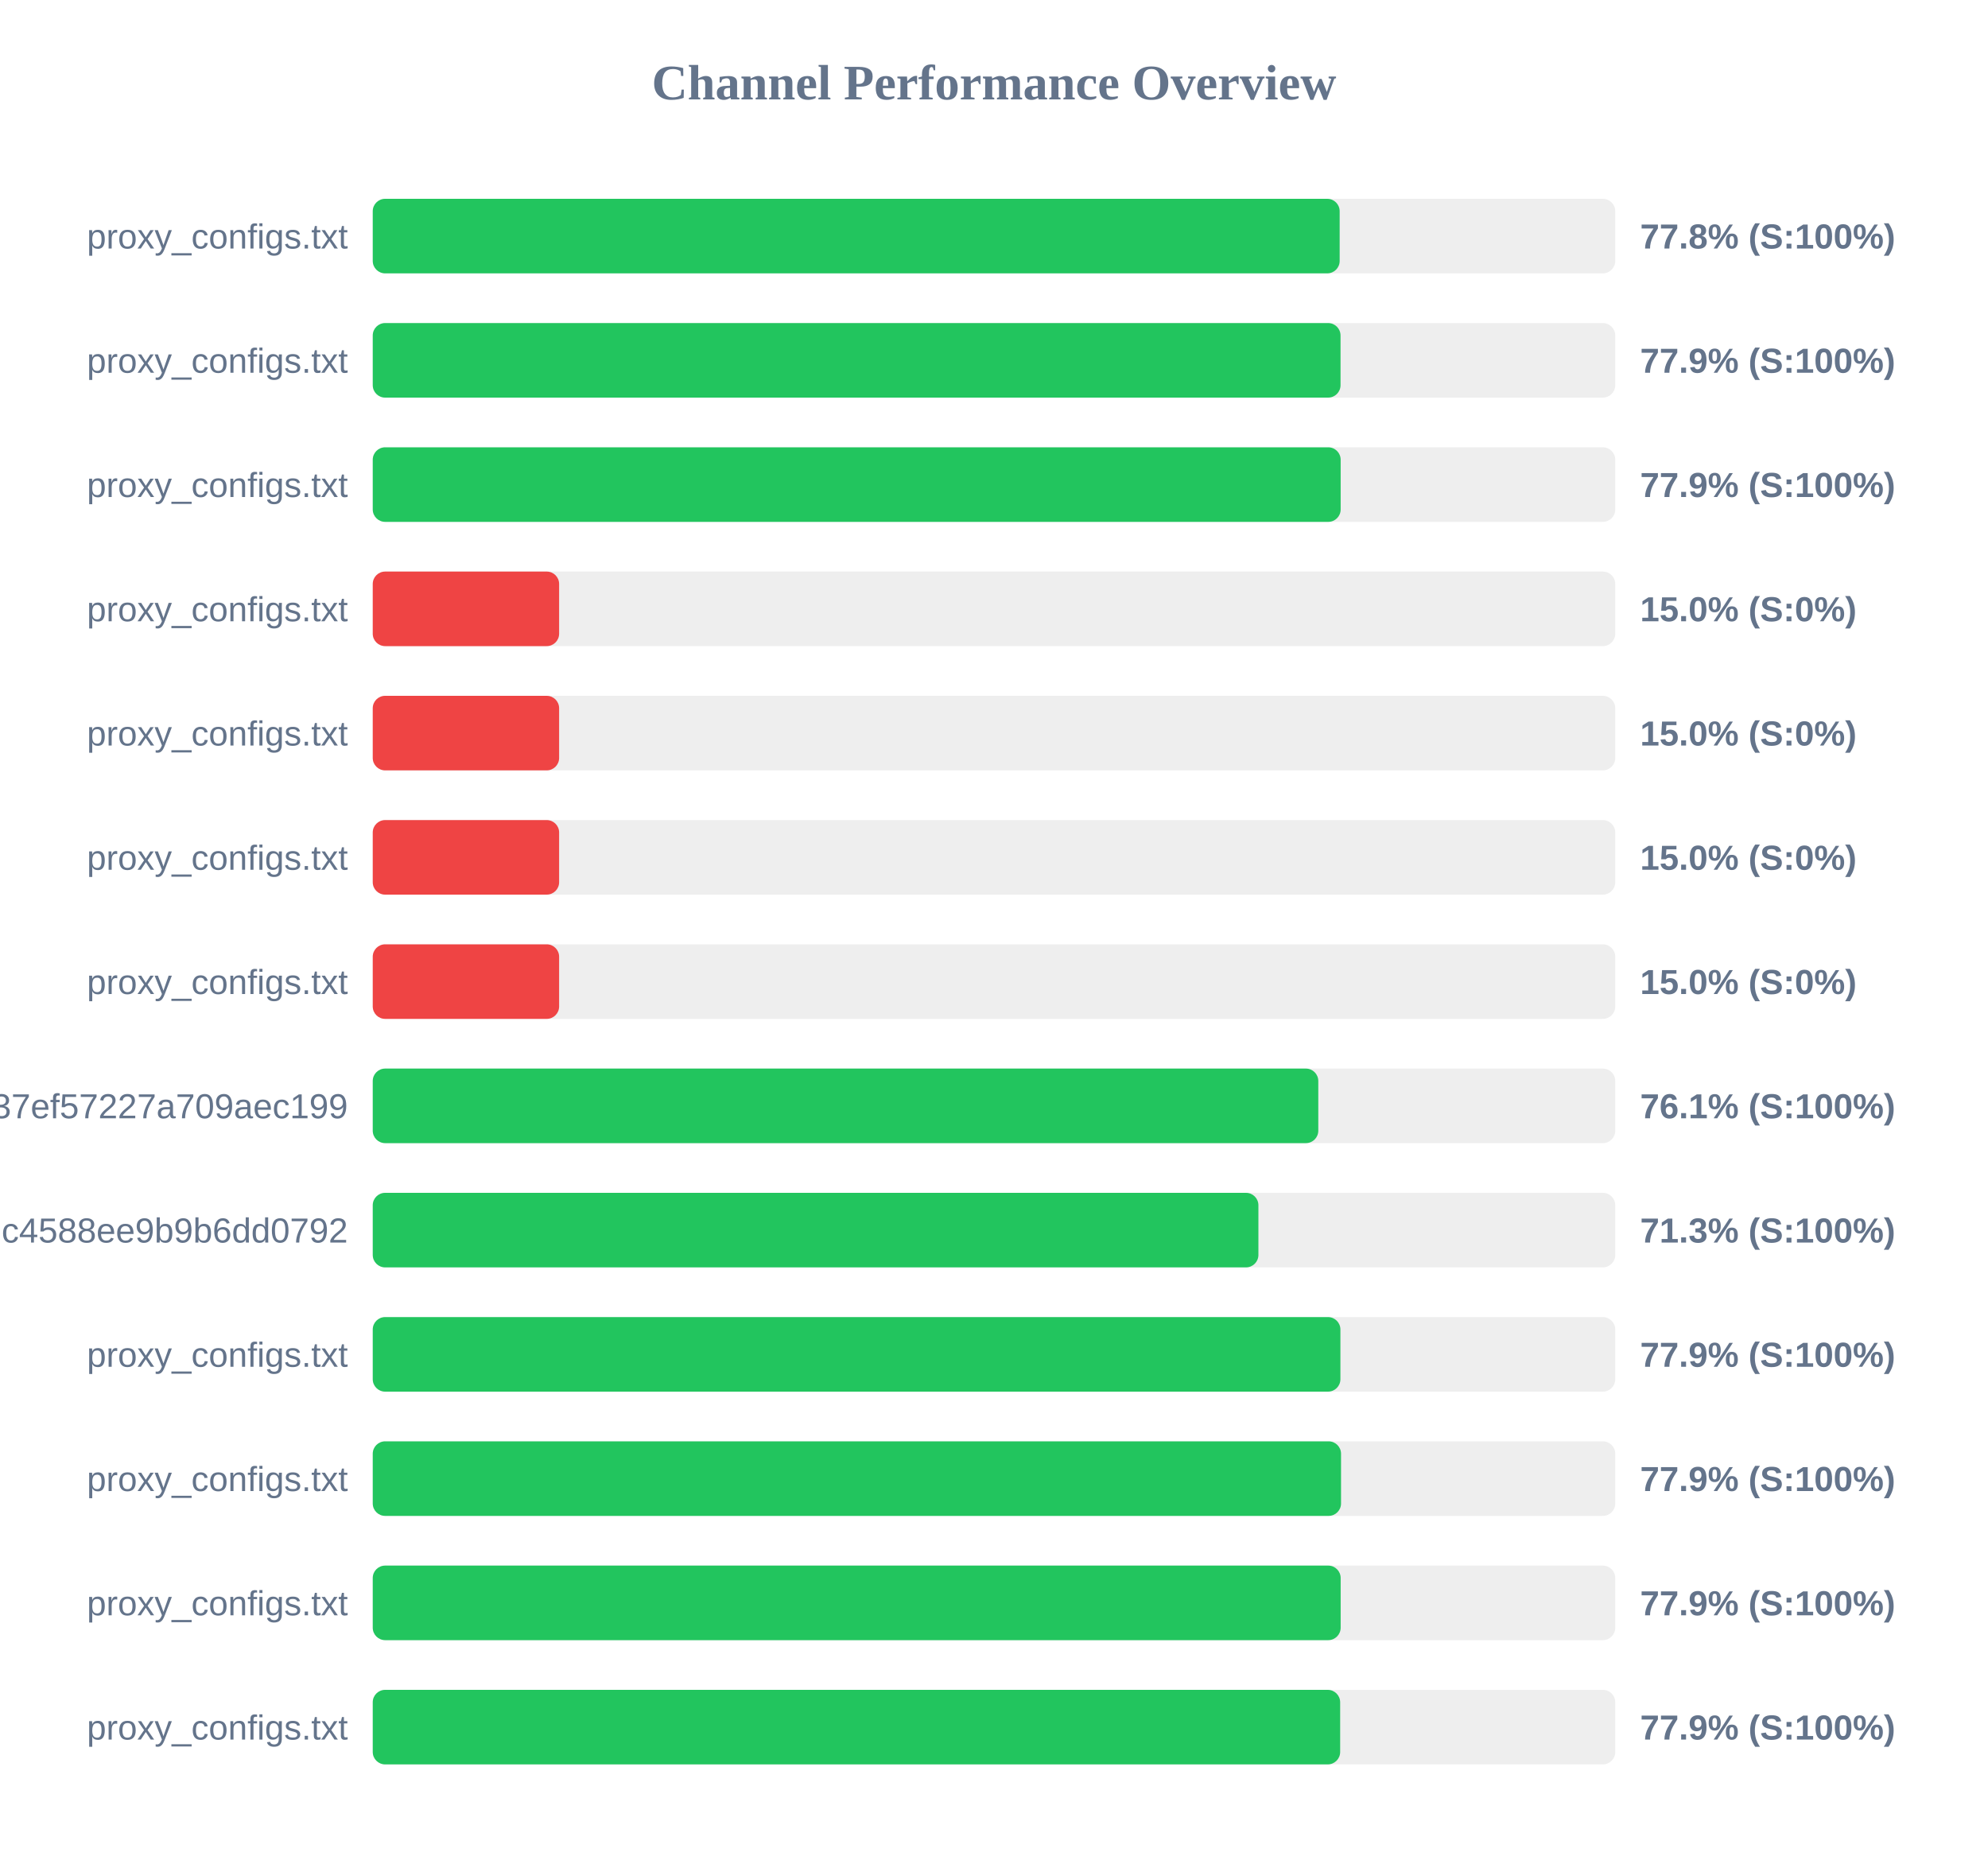
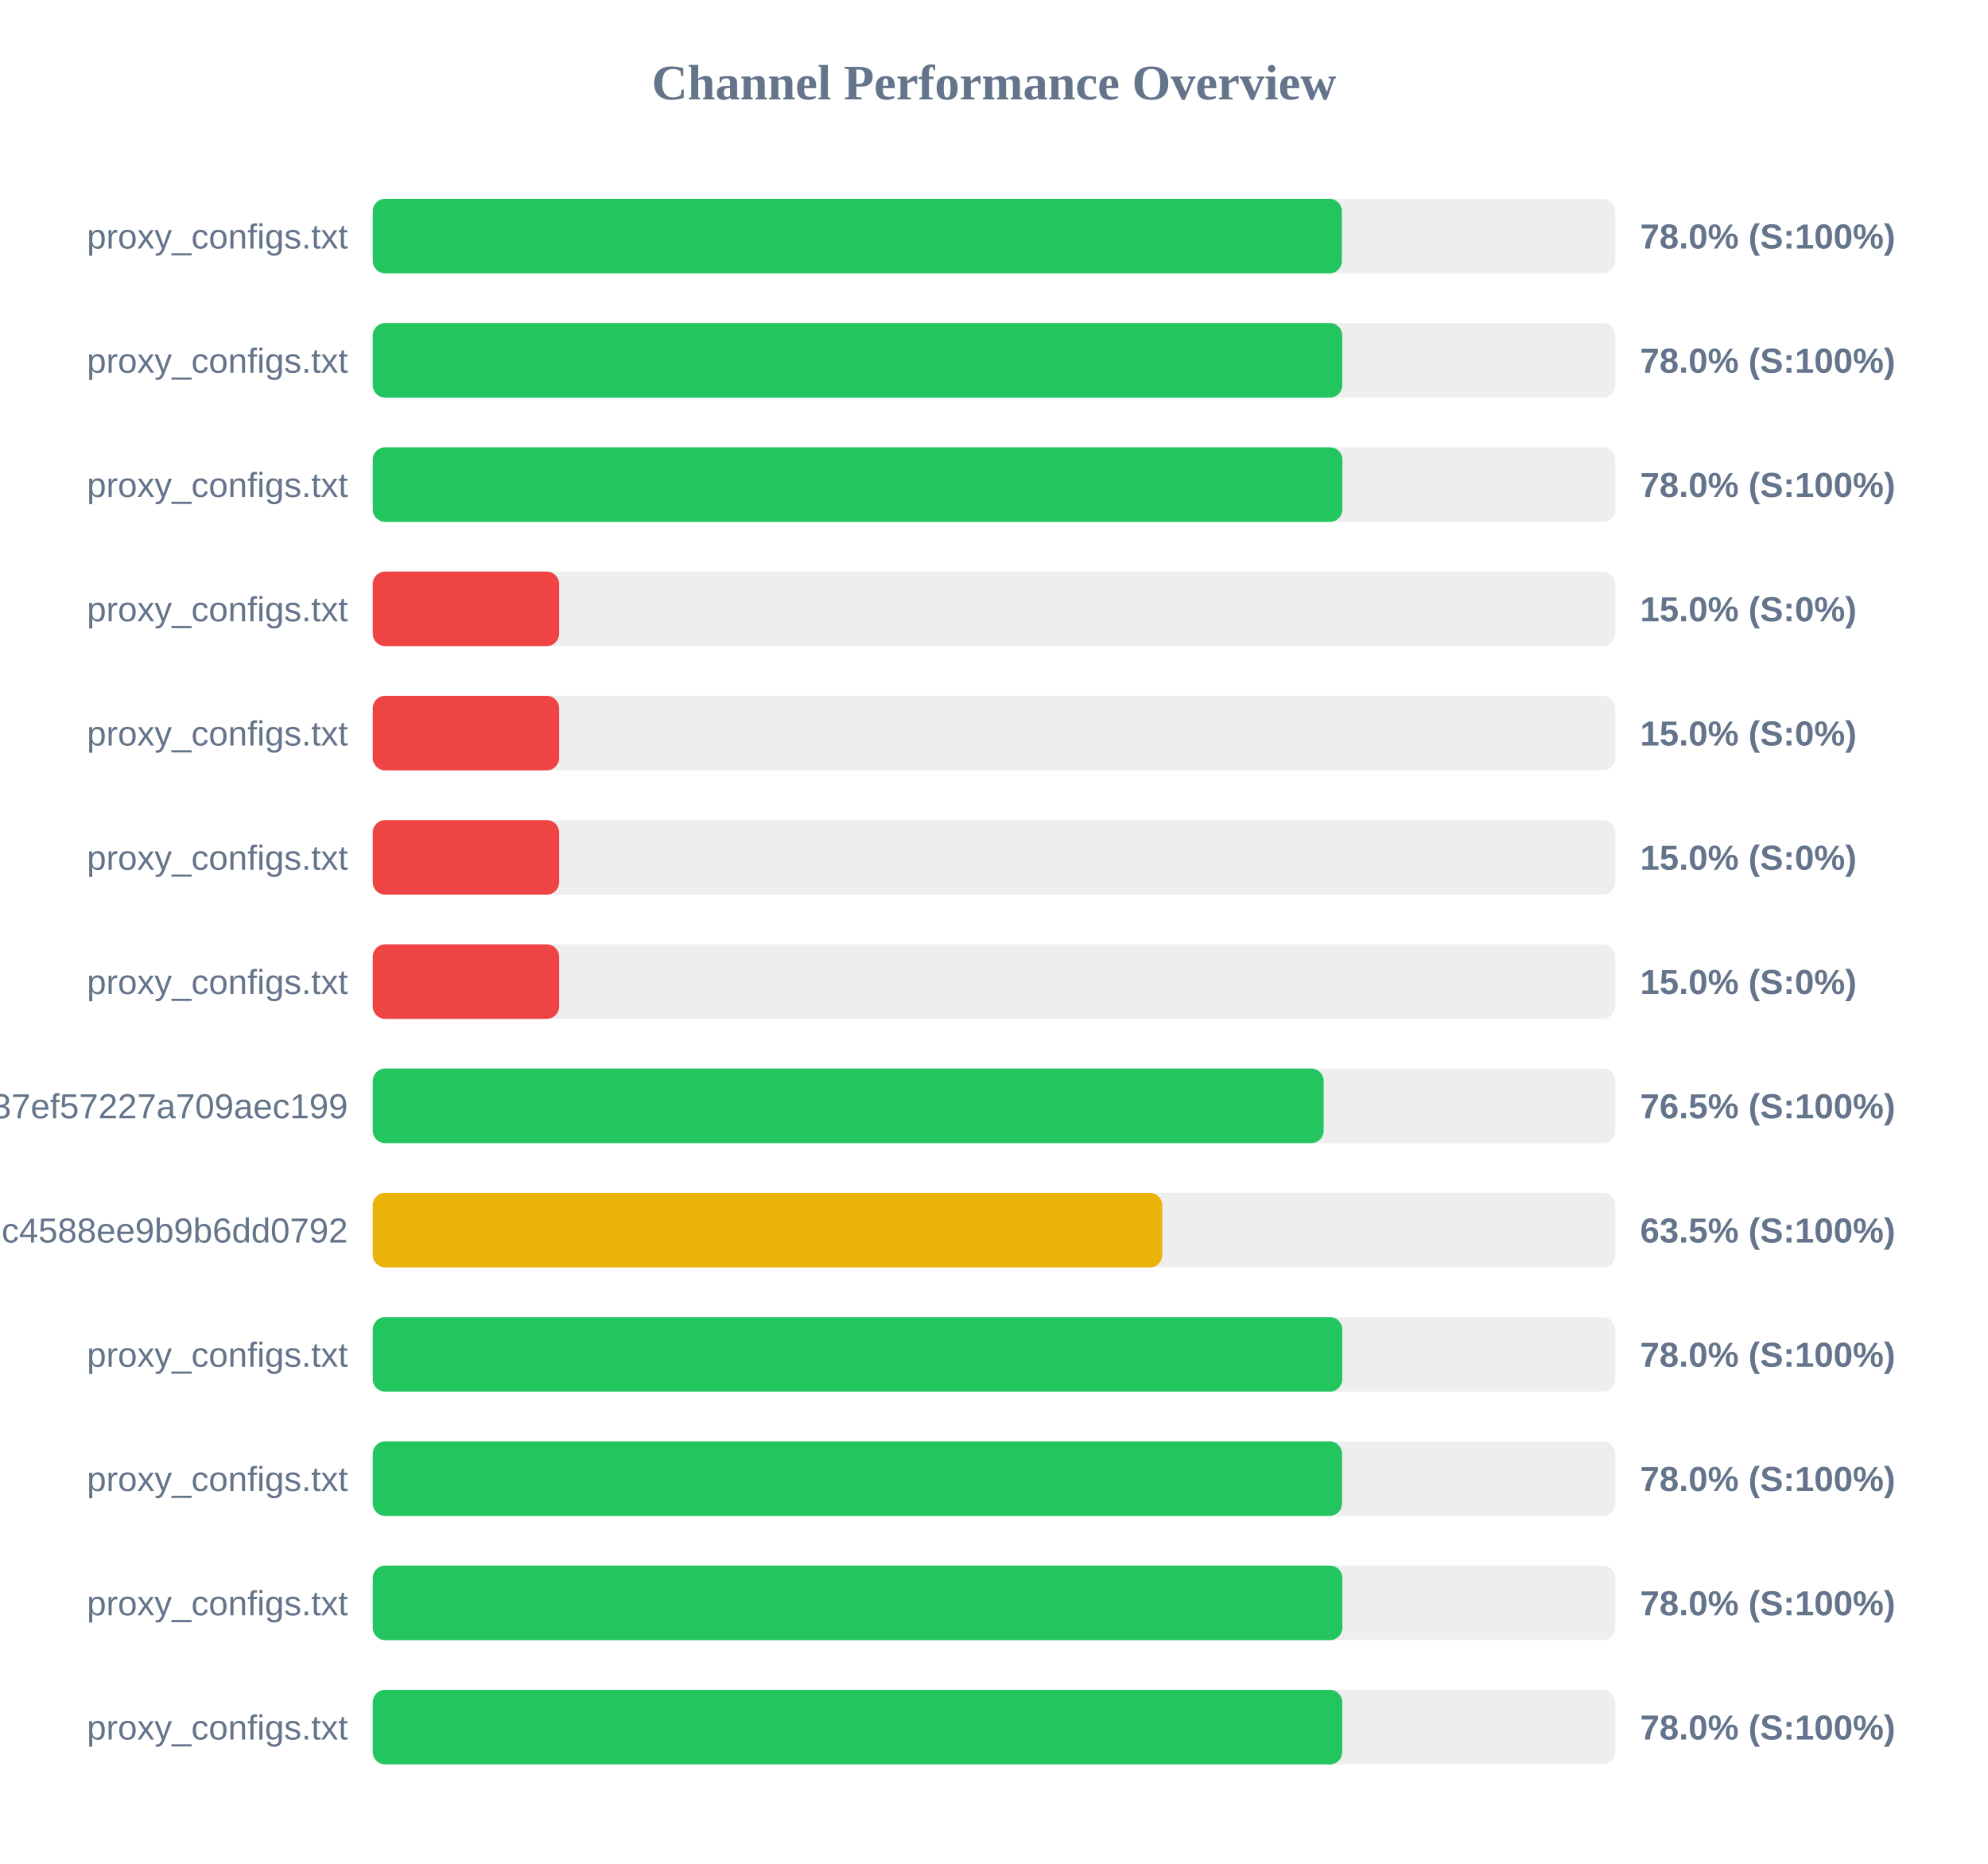
<svg xmlns="http://www.w3.org/2000/svg" width="800" height="750" version="1.1">
  <style>
        .row { font: 14px Arial; fill: #64748b; }
        .score { font: bold 14px Arial; fill: #64748b; }
    </style>
  <text x="400" y="40" text-anchor="middle" font-size="20px" font-weight="bold" fill="#64748b">Channel Performance Overview</text>
  <rect x="150" y="80" width="500" height="30" fill="#eee" rx="5" />
-   <rect x="150" y="80" width="389.1" height="30" fill="#22c55e" rx="5" />
+   <rect x="150" y="80" width="390.0" height="30" fill="#22c55e" rx="5" />
  <text x="140" y="100" text-anchor="end" class="row">proxy_configs.txt</text>
-   <text x="660" y="100" text-anchor="start" class="score">77.8% (S:100%)</text>
+   <text x="660" y="100" text-anchor="start" class="score">78.0% (S:100%)</text>
  <rect x="150" y="130" width="500" height="30" fill="#eee" rx="5" />
-   <rect x="150" y="130" width="389.45" height="30" fill="#22c55e" rx="5" />
+   <rect x="150" y="130" width="390.15" height="30" fill="#22c55e" rx="5" />
  <text x="140" y="150" text-anchor="end" class="row">proxy_configs.txt</text>
-   <text x="660" y="150" text-anchor="start" class="score">77.9% (S:100%)</text>
+   <text x="660" y="150" text-anchor="start" class="score">78.0% (S:100%)</text>
  <rect x="150" y="180" width="500" height="30" fill="#eee" rx="5" />
-   <rect x="150" y="180" width="389.5" height="30" fill="#22c55e" rx="5" />
+   <rect x="150" y="180" width="390.2" height="30" fill="#22c55e" rx="5" />
  <text x="140" y="200" text-anchor="end" class="row">proxy_configs.txt</text>
-   <text x="660" y="200" text-anchor="start" class="score">77.9% (S:100%)</text>
+   <text x="660" y="200" text-anchor="start" class="score">78.0% (S:100%)</text>
  <rect x="150" y="230" width="500" height="30" fill="#eee" rx="5" />
  <rect x="150" y="230" width="75.0" height="30" fill="#ef4444" rx="5" />
  <text x="140" y="250" text-anchor="end" class="row">proxy_configs.txt</text>
  <text x="660" y="250" text-anchor="start" class="score">15.0% (S:0%)</text>
  <rect x="150" y="280" width="500" height="30" fill="#eee" rx="5" />
  <rect x="150" y="280" width="75.0" height="30" fill="#ef4444" rx="5" />
  <text x="140" y="300" text-anchor="end" class="row">proxy_configs.txt</text>
  <text x="660" y="300" text-anchor="start" class="score">15.0% (S:0%)</text>
  <rect x="150" y="330" width="500" height="30" fill="#eee" rx="5" />
  <rect x="150" y="330" width="75.0" height="30" fill="#ef4444" rx="5" />
  <text x="140" y="350" text-anchor="end" class="row">proxy_configs.txt</text>
  <text x="660" y="350" text-anchor="start" class="score">15.0% (S:0%)</text>
  <rect x="150" y="380" width="500" height="30" fill="#eee" rx="5" />
  <rect x="150" y="380" width="75.0" height="30" fill="#ef4444" rx="5" />
  <text x="140" y="400" text-anchor="end" class="row">proxy_configs.txt</text>
  <text x="660" y="400" text-anchor="start" class="score">15.0% (S:0%)</text>
  <rect x="150" y="430" width="500" height="30" fill="#eee" rx="5" />
-   <rect x="150" y="430" width="380.5" height="30" fill="#22c55e" rx="5" />
+   <rect x="150" y="430" width="382.65" height="30" fill="#22c55e" rx="5" />
  <text x="140" y="450" text-anchor="end" class="row">subscribe?token=33f9c45d3998037ef57227a709aec199</text>
-   <text x="660" y="450" text-anchor="start" class="score">76.1% (S:100%)</text>
+   <text x="660" y="450" text-anchor="start" class="score">76.5% (S:100%)</text>
  <rect x="150" y="480" width="500" height="30" fill="#eee" rx="5" />
-   <rect x="150" y="480" width="356.4" height="30" fill="#22c55e" rx="5" />
+   <rect x="150" y="480" width="317.7" height="30" fill="#eab308" rx="5" />
  <text x="140" y="500" text-anchor="end" class="row">86fcb010421641c4588ee9b9b6dd0792</text>
-   <text x="660" y="500" text-anchor="start" class="score">71.3% (S:100%)</text>
+   <text x="660" y="500" text-anchor="start" class="score">63.5% (S:100%)</text>
  <rect x="150" y="530" width="500" height="30" fill="#eee" rx="5" />
-   <rect x="150" y="530" width="389.4" height="30" fill="#22c55e" rx="5" />
+   <rect x="150" y="530" width="390.15" height="30" fill="#22c55e" rx="5" />
  <text x="140" y="550" text-anchor="end" class="row">proxy_configs.txt</text>
-   <text x="660" y="550" text-anchor="start" class="score">77.9% (S:100%)</text>
+   <text x="660" y="550" text-anchor="start" class="score">78.0% (S:100%)</text>
  <rect x="150" y="580" width="500" height="30" fill="#eee" rx="5" />
-   <rect x="150" y="580" width="389.65" height="30" fill="#22c55e" rx="5" />
+   <rect x="150" y="580" width="390.05" height="30" fill="#22c55e" rx="5" />
  <text x="140" y="600" text-anchor="end" class="row">proxy_configs.txt</text>
-   <text x="660" y="600" text-anchor="start" class="score">77.9% (S:100%)</text>
+   <text x="660" y="600" text-anchor="start" class="score">78.0% (S:100%)</text>
  <rect x="150" y="630" width="500" height="30" fill="#eee" rx="5" />
-   <rect x="150" y="630" width="389.5" height="30" fill="#22c55e" rx="5" />
+   <rect x="150" y="630" width="390.2" height="30" fill="#22c55e" rx="5" />
  <text x="140" y="650" text-anchor="end" class="row">proxy_configs.txt</text>
-   <text x="660" y="650" text-anchor="start" class="score">77.9% (S:100%)</text>
+   <text x="660" y="650" text-anchor="start" class="score">78.0% (S:100%)</text>
  <rect x="150" y="680" width="500" height="30" fill="#eee" rx="5" />
-   <rect x="150" y="680" width="389.3" height="30" fill="#22c55e" rx="5" />
+   <rect x="150" y="680" width="390.15" height="30" fill="#22c55e" rx="5" />
  <text x="140" y="700" text-anchor="end" class="row">proxy_configs.txt</text>
-   <text x="660" y="700" text-anchor="start" class="score">77.9% (S:100%)</text>
+   <text x="660" y="700" text-anchor="start" class="score">78.0% (S:100%)</text>
</svg>
